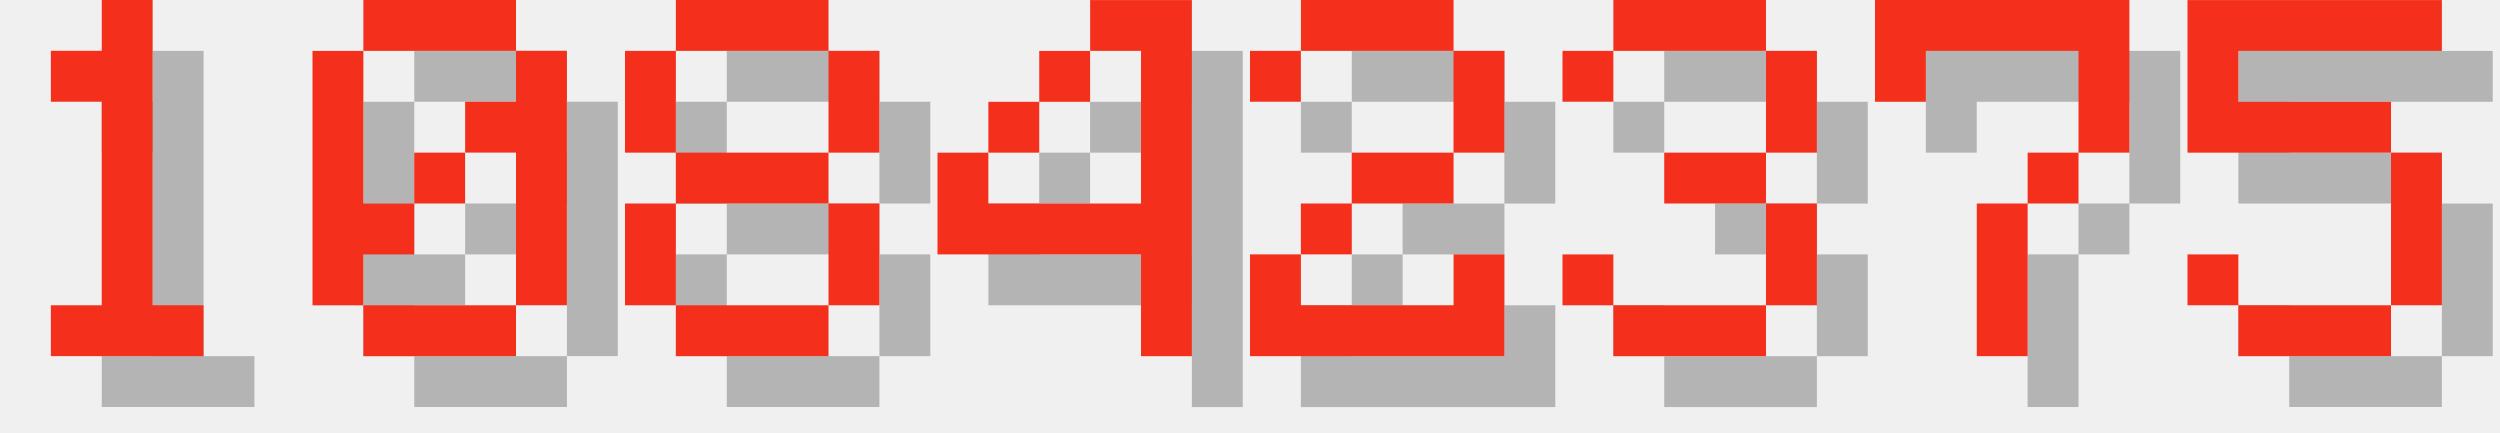
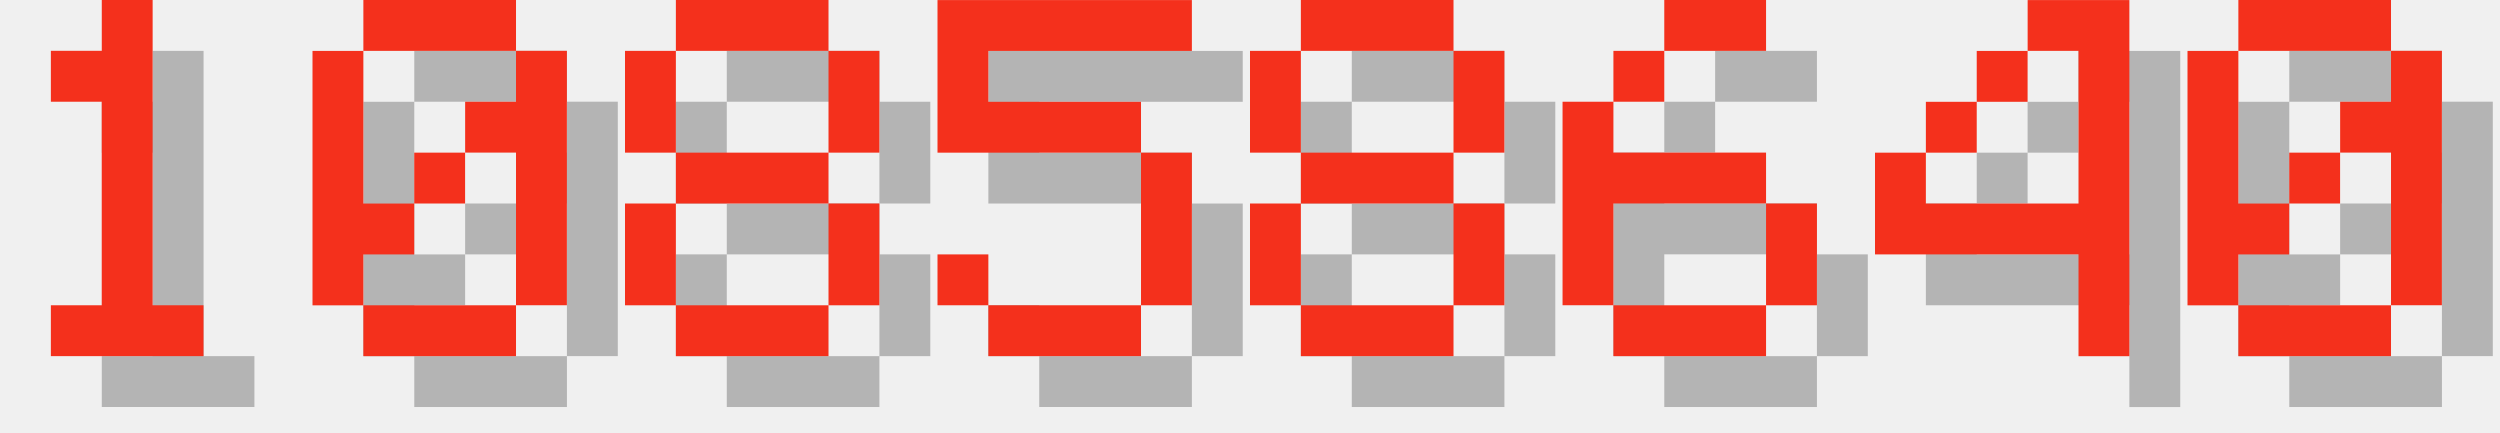
<svg xmlns="http://www.w3.org/2000/svg" version="1.1" width="208.0" height="36">
  <style>
        .text-foreground {
            fill: #F4301C;
        }
        .text-shadow {
            fill: #000000;
            fill-opacity: 0.25;
        }
    </style>
  <g class="digit" id="digit_1" transform="translate(0.0, 0), scale(4)">
    <path id="digit_1_shadow" class="text-shadow" d="m2.117 2.117v1.058h1.058v4.233h-1.058v1.058h3.175v-1.058h-1.058v-6.35h-1.058v1.058h-1.058z" fill-opacity=".5" style="paint-order:stroke fill markers" />
    <path id="digit_1_fg" class="text-foreground" d="m1.058 1.058v1.058h1.058v4.233h-1.058v1.058h3.175v-1.058h-1.058v-6.35h-1.058v1.058h-1.058z" fill="#fff" style="paint-order:stroke fill markers" />
  </g>
  <g class="digit" id="digit_0" transform="translate(26.0, 0), scale(4)">
    <path id="digit_0_shadow" class="text-shadow" d="m2.117 1.058v1.058h3.175v-1.058h-3.175zm3.175 1.058v1.058h-1.058v1.058h1.058v3.175h1.058v-5.292h-1.058zm0 5.292h-3.175v1.058h3.175v-1.058zm-3.175 0v-1.058h1.058v-1.058h-1.058v-3.175h-1.058v5.292h1.058zm1.058-2.117h1.058v-1.058h-1.058v1.058z" fill-opacity=".5" style="paint-order:stroke fill markers" />
    <path id="digit_0_fg" class="text-foreground" d="m1.058 0v1.058h3.175v-1.058h-3.175zm3.175 1.058v1.058h-1.058v1.058h1.058v3.175h1.058v-5.292h-1.058zm0 5.292h-3.175v1.058h3.175v-1.058zm-3.175 0v-1.058h1.058v-1.058h-1.058v-3.175h-1.058v5.292h1.058zm1.058-2.117h1.058v-1.058h-1.058v1.058z" fill="#fff" style="paint-order:stroke fill markers" />
  </g>
  <g class="digit" id="digit_8" transform="translate(52.0, 0), scale(4)">
    <path id="digit_8_shadow" class="text-shadow" d="m2.117 1.058v1.058h3.175v-1.058h-3.175zm3.175 1.058v2.117h1.058v-2.117h-1.058zm0 2.117h-3.175v1.058h3.175v-1.058zm0 1.058v2.117h1.058v-2.117h-1.058zm0 2.117h-3.175v1.058h3.175v-1.058zm-3.175 0v-2.117h-1.058v2.117h1.058zm0-3.175v-2.117h-1.058v2.117h1.058z" fill-opacity=".5" style="paint-order:stroke fill markers" />
    <path id="digit_8_fg" class="text-foreground" d="m1.058 0v1.058h3.175v-1.058h-3.175zm3.175 1.058v2.117h1.058v-2.117h-1.058zm0 2.117h-3.175v1.058h3.175v-1.058zm0 1.058v2.117h1.058v-2.117h-1.058zm0 2.117h-3.175v1.058h3.175v-1.058zm-3.175 0v-2.117h-1.058v2.117h1.058zm0-3.175v-2.117h-1.058v2.117h1.058z" fill="#fff" style="paint-order:stroke fill markers" />
  </g>
-   <g class="digit" id="digit_4" transform="translate(78.0, 0), scale(4)">
+   <g class="digit" id="digit_5" transform="translate(78.0, 0), scale(4)">
+     <path id="digit_5_shadow" class="text-shadow" d="m1.058 1.058v3.175h4.233v3.175h-3.175v-1.058h-1.058v1.058h1.058v1.058h3.175v-1.058h1.058v-3.175h-1.058v-1.058h-3.175v-1.058h4.233v-1.058h-5.292z" fill-opacity=".5" style="paint-order:stroke fill markers" />
+     <path id="digit_5_fg" class="text-foreground" d="m0 0v3.175h4.233v3.175h-3.175v-1.058h-1.058v1.058h1.058v1.058h3.175v-1.058h1.058v-3.175h-1.058v-1.058h-3.175v-1.058h4.233v-1.058h-5.292z" fill="#fff" style="paint-order:stroke fill markers" />
+   </g>
+   <g class="digit" id="digit_8" transform="translate(104.0, 0), scale(4)">
+     <path id="digit_8_shadow" class="text-shadow" d="m2.117 1.058v1.058h3.175v-1.058h-3.175zm3.175 1.058v2.117h1.058v-2.117h-1.058zm0 2.117h-3.175v1.058h3.175v-1.058zm0 1.058v2.117h1.058v-2.117h-1.058zm0 2.117h-3.175v1.058h3.175v-1.058zm-3.175 0v-2.117h-1.058v2.117h1.058zm0-3.175v-2.117h-1.058v2.117h1.058z" fill-opacity=".5" style="paint-order:stroke fill markers" />
+     <path id="digit_8_fg" class="text-foreground" d="m1.058 0v1.058h3.175v-1.058h-3.175zm3.175 1.058v2.117h1.058v-2.117h-1.058zm0 2.117h-3.175v1.058h3.175v-1.058zm0 1.058v2.117h1.058v-2.117h-1.058zm0 2.117h-3.175v1.058h3.175v-1.058zm-3.175 0v-2.117h-1.058v2.117h1.058zm0-3.175v-2.117h-1.058v2.117h1.058z" fill="#fff" style="paint-order:stroke fill markers" />
+   </g>
+   <g class="digit" id="digit_6" transform="translate(130.0, 0), scale(4)">
+     <path id="digit_6_shadow" class="text-shadow" d="m3.175 1.058v1.058h2.117v-1.058h-2.117zm0 1.058h-1.058v1.058h1.058v-1.058zm-1.058 1.058h-1.058v4.233h1.058v-2.117h3.175v-1.058h-3.175v-1.058zm3.175 2.117v2.117h1.058v-2.117h-1.058zm0 2.117h-3.175v1.058h3.175v-1.058z" fill-opacity=".5" style="paint-order:stroke fill markers" />
+     <path id="digit_6_fg" class="text-foreground" d="m2.117 0v1.058h2.117v-1.058h-2.117zm0 1.058h-1.058v1.058h1.058v-1.058zm-1.058 1.058h-1.058v4.233h1.058v-2.117h3.175v-1.058h-3.175v-1.058zm3.175 2.117v2.117h1.058v-2.117h-1.058zm0 2.117h-3.175v1.058h3.175v-1.058z" fill="#fff" style="paint-order:stroke fill markers" />
+   </g>
+   <g class="digit" id="digit_4" transform="translate(156.0, 0), scale(4)">
    <path id="digit_4_shadow" class="text-shadow" d="m4.233 1.058v1.058h1.058v3.175h-3.175v-1.058h-1.058v2.117h4.233v2.117h1.058v-7.408h-2.117zm-2.117 3.175h1.058v-1.058h-1.058v1.058zm1.058-1.058h1.058v-1.058h-1.058v1.058z" fill-opacity=".5" style="paint-order:stroke fill markers" />
    <path id="digit_4_fg" class="text-foreground" d="m3.175 0v1.058h1.058v3.175h-3.175v-1.058h-1.058v2.117h4.233v2.117h1.058v-7.408h-2.117zm-2.117 3.175h1.058v-1.058h-1.058v1.058zm1.058-1.058h1.058v-1.058h-1.058v1.058z" fill="#fff" style="paint-order:stroke fill markers" />
  </g>
-   <g class="digit" id="digit_2" transform="translate(104.0, 0), scale(4)">
-     <path id="digit_2_shadow" class="text-shadow" d="m1.058 2.117v1.058h1.058v-1.058h3.175v2.117h-2.117v1.058h-1.058v1.058h-1.058v2.117h5.292v-2.117h-1.058v1.058h-3.175v-1.058h1.058v-1.058h2.117v-1.058h1.058v-2.117h-1.058v-1.058h-3.175v1.058h-1.058z" fill-opacity=".5" style="paint-order:stroke fill markers" />
-     <path id="digit_2_fg" class="text-foreground" d="m0 1.058v1.058h1.058v-1.058h3.175v2.117h-2.117v1.058h-1.058v1.058h-1.058v2.117h5.292v-2.117h-1.058v1.058h-3.175v-1.058h1.058v-1.058h2.117v-1.058h1.058v-2.117h-1.058v-1.058h-3.175v1.058h-1.058z" fill="#fff" style="paint-order:stroke fill markers" />
-   </g>
-   <g class="digit" id="digit_3" transform="translate(130.0, 0), scale(4)">
-     <path id="digit_3_shadow" class="text-shadow" d="m1.058 2.117v1.058h1.058v-1.058h3.175v2.117h-2.117v1.058h2.117v2.117h-3.175v-1.058h-1.058v1.058h1.058v1.058h3.175v-1.058h1.058v-2.117h-1.058v-1.058h1.058v-2.117h-1.058v-1.058h-3.175v1.058h-1.058z" fill-opacity=".5" style="paint-order:stroke fill markers" />
-     <path id="digit_3_fg" class="text-foreground" d="m0 1.058v1.058h1.058v-1.058h3.175v2.117h-2.117v1.058h2.117v2.117h-3.175v-1.058h-1.058v1.058h1.058v1.058h3.175v-1.058h1.058v-2.117h-1.058v-1.058h1.058v-2.117h-1.058v-1.058h-3.175v1.058h-1.058z" fill="#fff" style="paint-order:stroke fill markers" />
-   </g>
-   <g class="digit" id="digit_7" transform="translate(156.0, 0), scale(4)">
-     <path id="digit_7_shadow" class="text-shadow" d="m1.058 1.058 2e-6 2.117h1.058v-1.058h3.175v1.058l2e-7 1.058h-1.058v1.058h-1.058l4e-7 3.175 1.058 1e-7v-3.175h1.058v-1.058h1.058l5e-7 -1.058v-2.117z" fill-opacity=".5" style="paint-order:stroke fill markers" />
-     <path id="digit_7_fg" class="text-foreground" d="m0 0 2e-6 2.117h1.058v-1.058h3.175v1.058l2e-7 1.058h-1.058v1.058h-1.058l4e-7 3.175 1.058 1e-7v-3.175h1.058v-1.058h1.058l5e-7 -1.058v-2.117z" fill="#fff" style="paint-order:stroke fill markers" />
-   </g>
-   <g class="digit" id="digit_5" transform="translate(182.0, 0), scale(4)">
-     <path id="digit_5_shadow" class="text-shadow" d="m1.058 1.058v3.175h4.233v3.175h-3.175v-1.058h-1.058v1.058h1.058v1.058h3.175v-1.058h1.058v-3.175h-1.058v-1.058h-3.175v-1.058h4.233v-1.058h-5.292z" fill-opacity=".5" style="paint-order:stroke fill markers" />
-     <path id="digit_5_fg" class="text-foreground" d="m0 0v3.175h4.233v3.175h-3.175v-1.058h-1.058v1.058h1.058v1.058h3.175v-1.058h1.058v-3.175h-1.058v-1.058h-3.175v-1.058h4.233v-1.058h-5.292z" fill="#fff" style="paint-order:stroke fill markers" />
+   <g class="digit" id="digit_0" transform="translate(182.0, 0), scale(4)">
+     <path id="digit_0_shadow" class="text-shadow" d="m2.117 1.058v1.058h3.175v-1.058h-3.175zm3.175 1.058v1.058h-1.058v1.058h1.058v3.175h1.058v-5.292h-1.058zm0 5.292h-3.175v1.058h3.175v-1.058zm-3.175 0v-1.058h1.058v-1.058h-1.058v-3.175h-1.058v5.292h1.058zm1.058-2.117h1.058v-1.058h-1.058v1.058z" fill-opacity=".5" style="paint-order:stroke fill markers" />
+     <path id="digit_0_fg" class="text-foreground" d="m1.058 0v1.058h3.175v-1.058h-3.175zm3.175 1.058v1.058h-1.058v1.058h1.058v3.175h1.058v-5.292h-1.058zm0 5.292h-3.175v1.058h3.175v-1.058zm-3.175 0v-1.058h1.058v-1.058h-1.058v-3.175h-1.058v5.292h1.058zm1.058-2.117h1.058v-1.058h-1.058v1.058z" fill="#fff" style="paint-order:stroke fill markers" />
  </g>
</svg>
